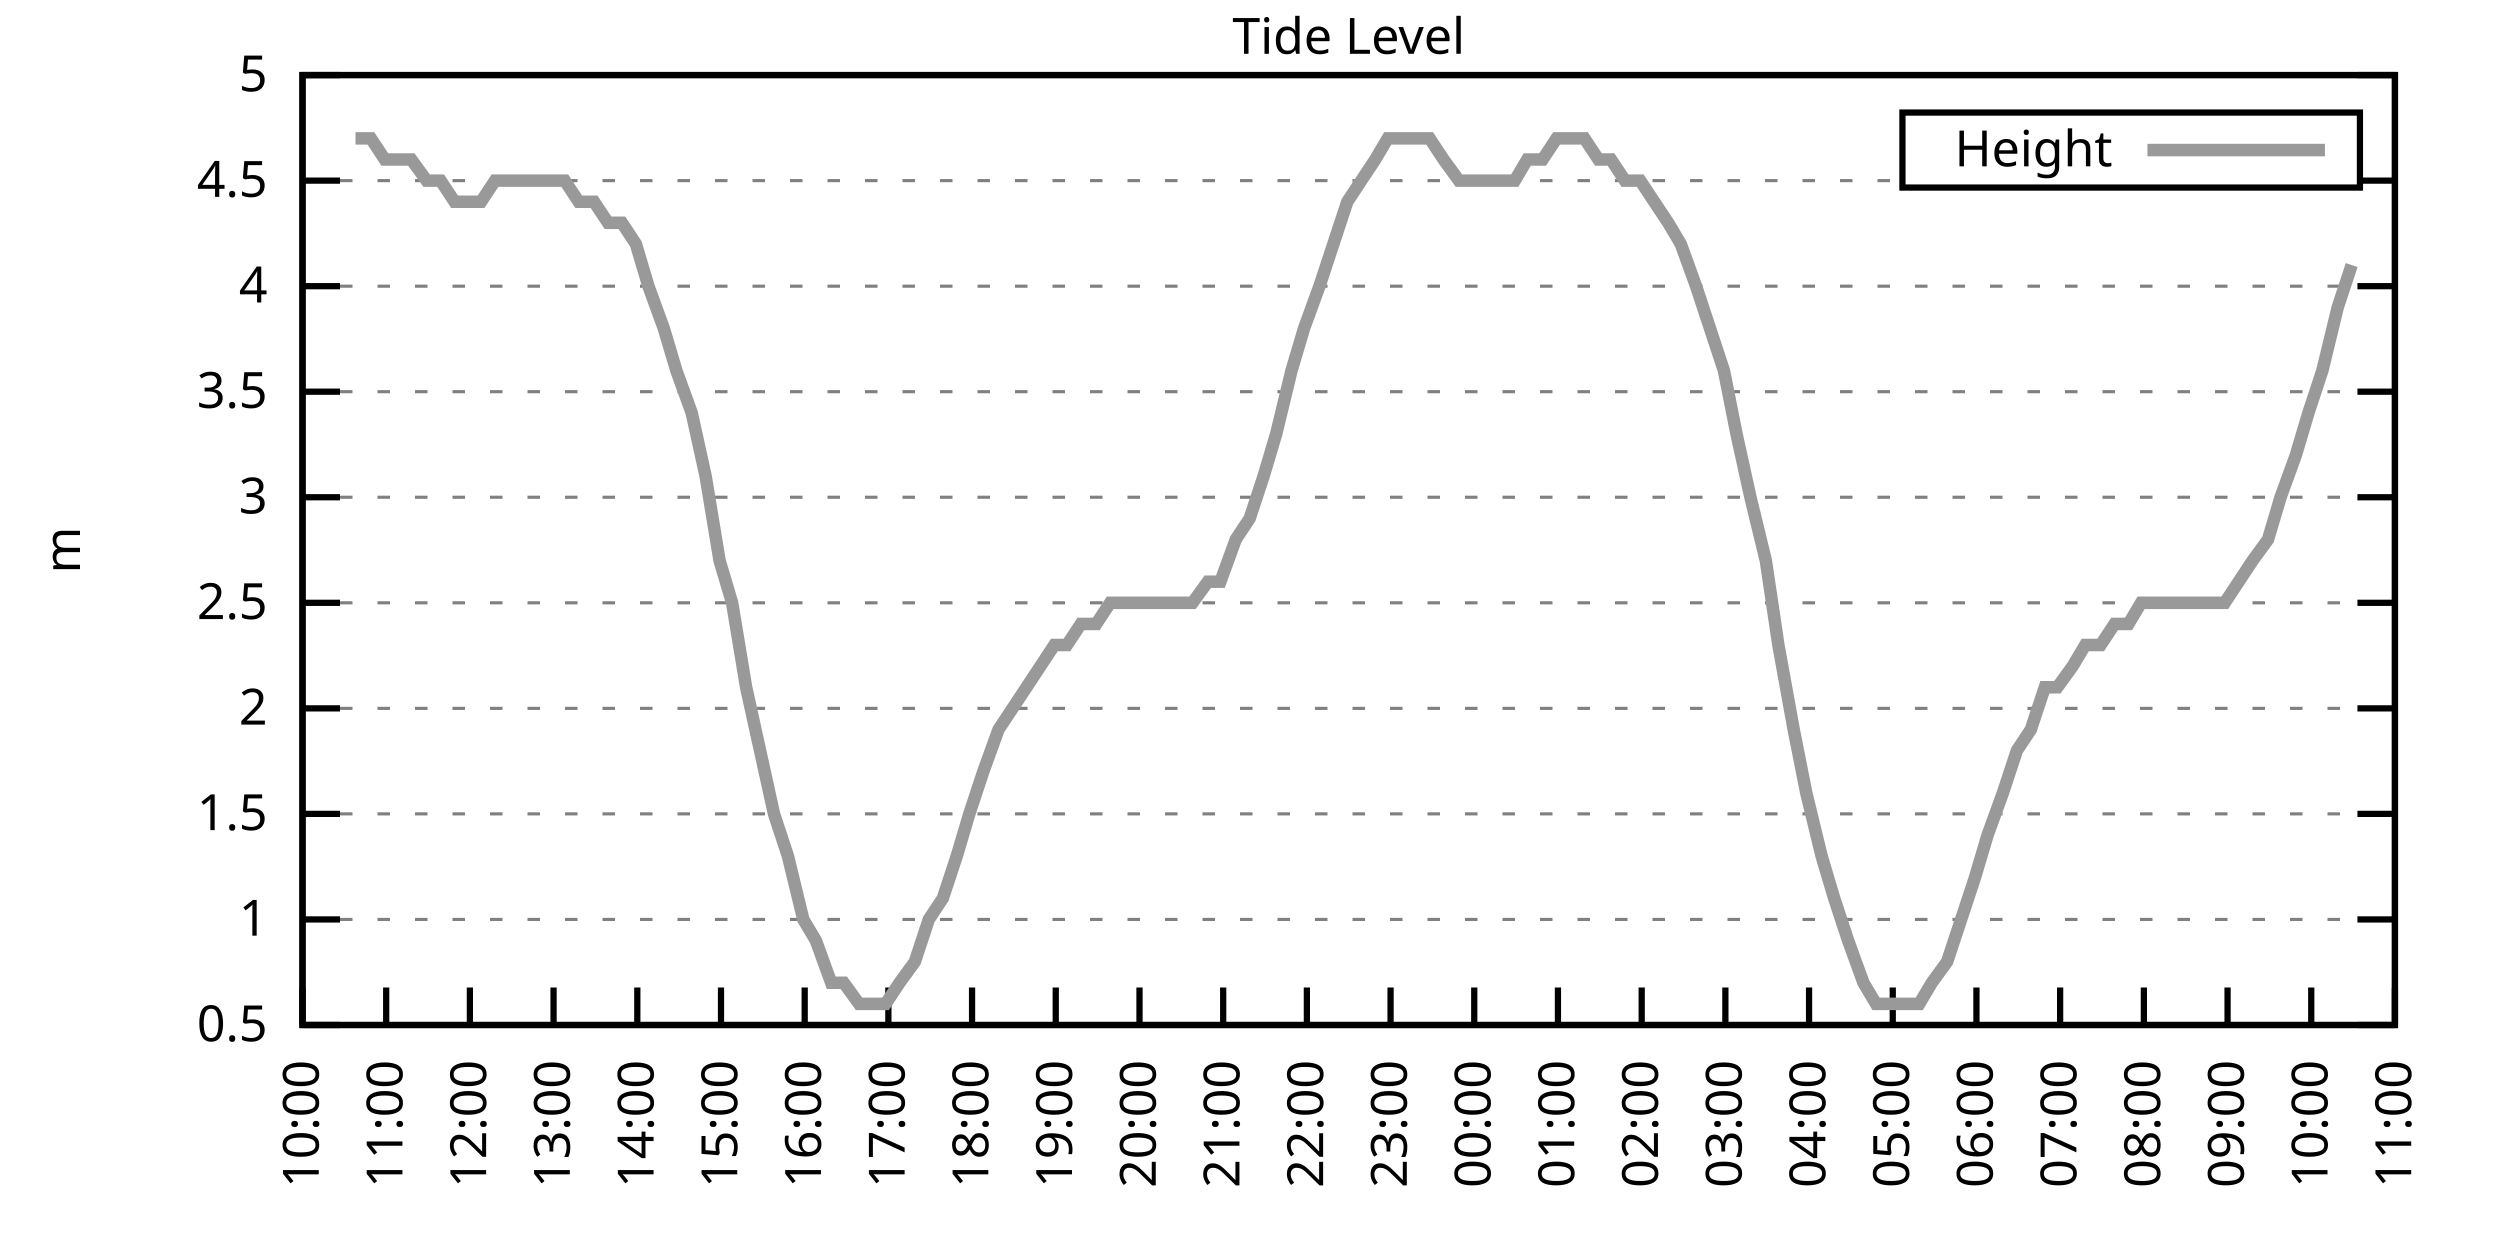
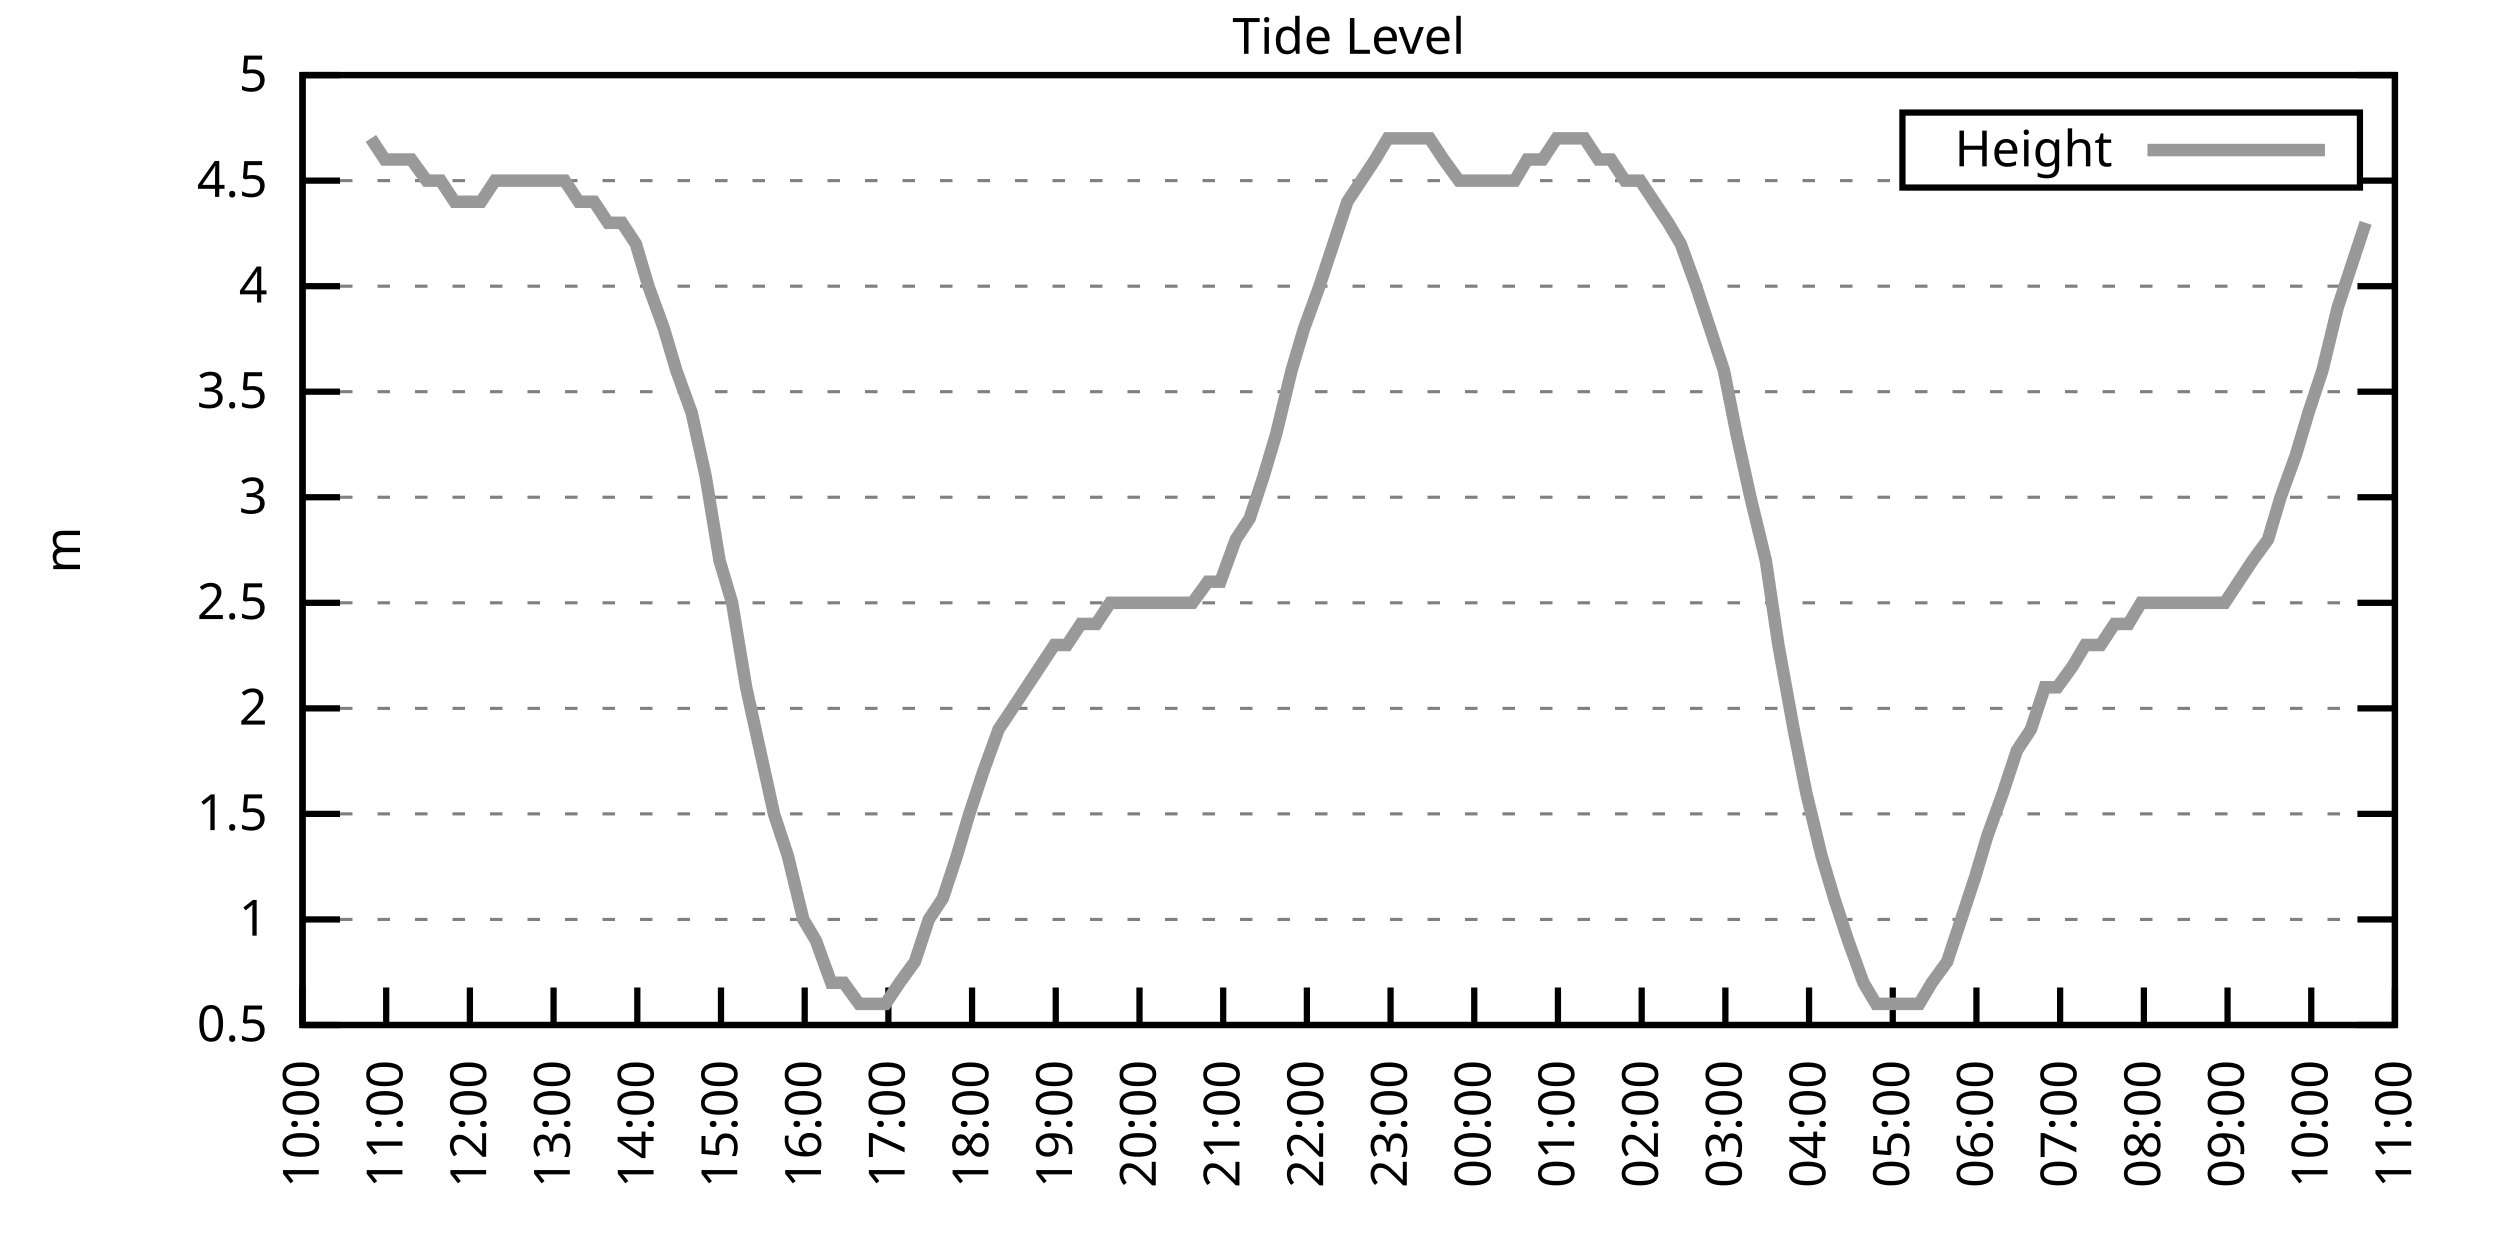
<svg xmlns="http://www.w3.org/2000/svg" xmlns:xlink="http://www.w3.org/1999/xlink" width="400" height="200" viewBox="0 0 400 200">
  <g id="gnuplot_canvas">
    <rect x="0" y="0" width="400" height="200" fill="none" />
    <defs>
      <circle id="gpDot" r="0.5" stroke-width="0.5" stroke="currentColor" />
      <path id="gpPt0" stroke-width="0.333" stroke="currentColor" d="M-1,0 h2 M0,-1 v2" />
      <path id="gpPt1" stroke-width="0.333" stroke="currentColor" d="M-1,-1 L1,1 M1,-1 L-1,1" />
      <path id="gpPt2" stroke-width="0.333" stroke="currentColor" d="M-1,0 L1,0 M0,-1 L0,1 M-1,-1 L1,1 M-1,1 L1,-1" />
      <rect id="gpPt3" stroke-width="0.333" stroke="currentColor" x="-1" y="-1" width="2" height="2" />
      <rect id="gpPt4" stroke-width="0.333" stroke="currentColor" fill="currentColor" x="-1" y="-1" width="2" height="2" />
      <circle id="gpPt5" stroke-width="0.333" stroke="currentColor" cx="0" cy="0" r="1" />
      <use xlink:href="#gpPt5" id="gpPt6" fill="currentColor" stroke="none" />
      <path id="gpPt7" stroke-width="0.333" stroke="currentColor" d="M0,-1.33 L-1.33,0.67 L1.33,0.67 z" />
      <use xlink:href="#gpPt7" id="gpPt8" fill="currentColor" stroke="none" />
      <use xlink:href="#gpPt7" id="gpPt9" stroke="currentColor" transform="rotate(180)" />
      <use xlink:href="#gpPt9" id="gpPt10" fill="currentColor" stroke="none" />
      <use xlink:href="#gpPt3" id="gpPt11" stroke="currentColor" transform="rotate(45)" />
      <use xlink:href="#gpPt11" id="gpPt12" fill="currentColor" stroke="none" />
      <path id="gpPt13" stroke-width="0.333" stroke="currentColor" d="M0,1.330 L1.265,0.411 L0.782,-1.067 L-0.782,-1.076 L-1.265,0.411 z" />
      <use xlink:href="#gpPt13" id="gpPt14" fill="currentColor" stroke="none" />
      <filter id="textbox" filterUnits="objectBoundingBox" x="0" y="0" height="1" width="1">
        <feFlood flood-color="white" flood-opacity="1" result="bgnd" />
        <feComposite in="SourceGraphic" in2="bgnd" operator="atop" />
      </filter>
      <filter id="greybox" filterUnits="objectBoundingBox" x="0" y="0" height="1" width="1">
        <feFlood flood-color="lightgrey" flood-opacity="1" result="grey" />
        <feComposite in="SourceGraphic" in2="grey" operator="atop" />
      </filter>
    </defs>
    <g fill="none" color="white" stroke="currentColor" stroke-width="1.00" stroke-linecap="butt" stroke-linejoin="miter">
</g>
    <g fill="none" color="black" stroke="currentColor" stroke-width="1.00" stroke-linecap="butt" stroke-linejoin="miter">
      <g stroke="none" shape-rendering="crispEdges">
        <polygon fill="rgb(255, 255, 255)" points="48.40,164.00 383.18,164.00 383.18,12.02 48.40,12.02 " />
      </g>
    </g>
    <g fill="none" color="black" stroke="currentColor" stroke-width="1.00" stroke-linecap="butt" stroke-linejoin="miter">
</g>
    <g fill="none" color="black" stroke="black" stroke-width="0.50" stroke-linecap="butt" stroke-linejoin="miter">
</g>
    <g fill="none" color="gray" stroke="currentColor" stroke-width="0.50" stroke-linecap="butt" stroke-linejoin="miter">
      <path stroke="gray" stroke-dasharray="2,4" class="gridline" d="M48.40,164.00 L383.19,164.00  " />
    </g>
    <g fill="none" color="gray" stroke="gray" stroke-width="1.00" stroke-linecap="butt" stroke-linejoin="miter">
</g>
    <g fill="none" color="black" stroke="currentColor" stroke-width="1.00" stroke-linecap="butt" stroke-linejoin="miter">
      <path stroke="black" d="M48.40,164.00 L54.40,164.00 M383.19,164.00 L377.19,164.00  " />
      <g transform="translate(42.80,166.60)" stroke="none" fill="black" font-family="Sans" font-size="8.00" text-anchor="end">
        <text>
          <tspan font-family="Sans"> 0.5</tspan>
        </text>
      </g>
    </g>
    <g fill="none" color="black" stroke="currentColor" stroke-width="1.00" stroke-linecap="butt" stroke-linejoin="miter">
</g>
    <g fill="none" color="black" stroke="black" stroke-width="0.50" stroke-linecap="butt" stroke-linejoin="miter">
</g>
    <g fill="none" color="gray" stroke="currentColor" stroke-width="0.50" stroke-linecap="butt" stroke-linejoin="miter">
      <path stroke="gray" stroke-dasharray="2,4" class="gridline" d="M48.40,147.11 L383.19,147.11  " />
    </g>
    <g fill="none" color="gray" stroke="gray" stroke-width="1.00" stroke-linecap="butt" stroke-linejoin="miter">
</g>
    <g fill="none" color="black" stroke="currentColor" stroke-width="1.00" stroke-linecap="butt" stroke-linejoin="miter">
      <path stroke="black" d="M48.40,147.11 L54.40,147.11 M383.19,147.11 L377.19,147.11  " />
      <g transform="translate(42.80,149.71)" stroke="none" fill="black" font-family="Sans" font-size="8.00" text-anchor="end">
        <text>
          <tspan font-family="Sans"> 1</tspan>
        </text>
      </g>
    </g>
    <g fill="none" color="black" stroke="currentColor" stroke-width="1.00" stroke-linecap="butt" stroke-linejoin="miter">
</g>
    <g fill="none" color="black" stroke="black" stroke-width="0.50" stroke-linecap="butt" stroke-linejoin="miter">
</g>
    <g fill="none" color="gray" stroke="currentColor" stroke-width="0.50" stroke-linecap="butt" stroke-linejoin="miter">
      <path stroke="gray" stroke-dasharray="2,4" class="gridline" d="M48.40,130.22 L383.19,130.22  " />
    </g>
    <g fill="none" color="gray" stroke="gray" stroke-width="1.00" stroke-linecap="butt" stroke-linejoin="miter">
</g>
    <g fill="none" color="black" stroke="currentColor" stroke-width="1.00" stroke-linecap="butt" stroke-linejoin="miter">
      <path stroke="black" d="M48.40,130.22 L54.40,130.22 M383.19,130.22 L377.19,130.22  " />
      <g transform="translate(42.80,132.82)" stroke="none" fill="black" font-family="Sans" font-size="8.00" text-anchor="end">
        <text>
          <tspan font-family="Sans"> 1.5</tspan>
        </text>
      </g>
    </g>
    <g fill="none" color="black" stroke="currentColor" stroke-width="1.00" stroke-linecap="butt" stroke-linejoin="miter">
</g>
    <g fill="none" color="black" stroke="black" stroke-width="0.50" stroke-linecap="butt" stroke-linejoin="miter">
</g>
    <g fill="none" color="gray" stroke="currentColor" stroke-width="0.50" stroke-linecap="butt" stroke-linejoin="miter">
      <path stroke="gray" stroke-dasharray="2,4" class="gridline" d="M48.40,113.34 L383.19,113.34  " />
    </g>
    <g fill="none" color="gray" stroke="gray" stroke-width="1.00" stroke-linecap="butt" stroke-linejoin="miter">
</g>
    <g fill="none" color="black" stroke="currentColor" stroke-width="1.00" stroke-linecap="butt" stroke-linejoin="miter">
      <path stroke="black" d="M48.40,113.34 L54.40,113.34 M383.19,113.34 L377.19,113.34  " />
      <g transform="translate(42.80,115.94)" stroke="none" fill="black" font-family="Sans" font-size="8.00" text-anchor="end">
        <text>
          <tspan font-family="Sans"> 2</tspan>
        </text>
      </g>
    </g>
    <g fill="none" color="black" stroke="currentColor" stroke-width="1.00" stroke-linecap="butt" stroke-linejoin="miter">
</g>
    <g fill="none" color="black" stroke="black" stroke-width="0.50" stroke-linecap="butt" stroke-linejoin="miter">
</g>
    <g fill="none" color="gray" stroke="currentColor" stroke-width="0.50" stroke-linecap="butt" stroke-linejoin="miter">
      <path stroke="gray" stroke-dasharray="2,4" class="gridline" d="M48.40,96.45 L383.19,96.45  " />
    </g>
    <g fill="none" color="gray" stroke="gray" stroke-width="1.00" stroke-linecap="butt" stroke-linejoin="miter">
</g>
    <g fill="none" color="black" stroke="currentColor" stroke-width="1.00" stroke-linecap="butt" stroke-linejoin="miter">
      <path stroke="black" d="M48.40,96.45 L54.40,96.45 M383.19,96.45 L377.19,96.45  " />
      <g transform="translate(42.80,99.05)" stroke="none" fill="black" font-family="Sans" font-size="8.00" text-anchor="end">
        <text>
          <tspan font-family="Sans"> 2.5</tspan>
        </text>
      </g>
    </g>
    <g fill="none" color="black" stroke="currentColor" stroke-width="1.00" stroke-linecap="butt" stroke-linejoin="miter">
</g>
    <g fill="none" color="black" stroke="black" stroke-width="0.50" stroke-linecap="butt" stroke-linejoin="miter">
</g>
    <g fill="none" color="gray" stroke="currentColor" stroke-width="0.50" stroke-linecap="butt" stroke-linejoin="miter">
      <path stroke="gray" stroke-dasharray="2,4" class="gridline" d="M48.40,79.56 L383.19,79.56  " />
    </g>
    <g fill="none" color="gray" stroke="gray" stroke-width="1.00" stroke-linecap="butt" stroke-linejoin="miter">
</g>
    <g fill="none" color="black" stroke="currentColor" stroke-width="1.00" stroke-linecap="butt" stroke-linejoin="miter">
      <path stroke="black" d="M48.40,79.56 L54.40,79.56 M383.19,79.56 L377.19,79.56  " />
      <g transform="translate(42.80,82.16)" stroke="none" fill="black" font-family="Sans" font-size="8.00" text-anchor="end">
        <text>
          <tspan font-family="Sans"> 3</tspan>
        </text>
      </g>
    </g>
    <g fill="none" color="black" stroke="currentColor" stroke-width="1.00" stroke-linecap="butt" stroke-linejoin="miter">
</g>
    <g fill="none" color="black" stroke="black" stroke-width="0.50" stroke-linecap="butt" stroke-linejoin="miter">
</g>
    <g fill="none" color="gray" stroke="currentColor" stroke-width="0.50" stroke-linecap="butt" stroke-linejoin="miter">
      <path stroke="gray" stroke-dasharray="2,4" class="gridline" d="M48.40,62.67 L383.19,62.67  " />
    </g>
    <g fill="none" color="gray" stroke="gray" stroke-width="1.00" stroke-linecap="butt" stroke-linejoin="miter">
</g>
    <g fill="none" color="black" stroke="currentColor" stroke-width="1.00" stroke-linecap="butt" stroke-linejoin="miter">
      <path stroke="black" d="M48.40,62.67 L54.40,62.67 M383.19,62.67 L377.19,62.67  " />
      <g transform="translate(42.80,65.27)" stroke="none" fill="black" font-family="Sans" font-size="8.00" text-anchor="end">
        <text>
          <tspan font-family="Sans"> 3.5</tspan>
        </text>
      </g>
    </g>
    <g fill="none" color="black" stroke="currentColor" stroke-width="1.00" stroke-linecap="butt" stroke-linejoin="miter">
</g>
    <g fill="none" color="black" stroke="black" stroke-width="0.50" stroke-linecap="butt" stroke-linejoin="miter">
</g>
    <g fill="none" color="gray" stroke="currentColor" stroke-width="0.50" stroke-linecap="butt" stroke-linejoin="miter">
      <path stroke="gray" stroke-dasharray="2,4" class="gridline" d="M48.40,45.79 L383.19,45.79  " />
    </g>
    <g fill="none" color="gray" stroke="gray" stroke-width="1.00" stroke-linecap="butt" stroke-linejoin="miter">
</g>
    <g fill="none" color="black" stroke="currentColor" stroke-width="1.00" stroke-linecap="butt" stroke-linejoin="miter">
      <path stroke="black" d="M48.40,45.79 L54.40,45.79 M383.19,45.79 L377.19,45.79  " />
      <g transform="translate(42.80,48.39)" stroke="none" fill="black" font-family="Sans" font-size="8.00" text-anchor="end">
        <text>
          <tspan font-family="Sans"> 4</tspan>
        </text>
      </g>
    </g>
    <g fill="none" color="black" stroke="currentColor" stroke-width="1.00" stroke-linecap="butt" stroke-linejoin="miter">
</g>
    <g fill="none" color="black" stroke="black" stroke-width="0.50" stroke-linecap="butt" stroke-linejoin="miter">
</g>
    <g fill="none" color="gray" stroke="currentColor" stroke-width="0.50" stroke-linecap="butt" stroke-linejoin="miter">
      <path stroke="gray" stroke-dasharray="2,4" class="gridline" d="M48.40,28.90 L304.39,28.90 M377.59,28.90 L383.19,28.90  " />
    </g>
    <g fill="none" color="gray" stroke="gray" stroke-width="1.00" stroke-linecap="butt" stroke-linejoin="miter">
</g>
    <g fill="none" color="black" stroke="currentColor" stroke-width="1.00" stroke-linecap="butt" stroke-linejoin="miter">
      <path stroke="black" d="M48.40,28.90 L54.40,28.90 M383.19,28.90 L377.19,28.90  " />
      <g transform="translate(42.80,31.50)" stroke="none" fill="black" font-family="Sans" font-size="8.00" text-anchor="end">
        <text>
          <tspan font-family="Sans"> 4.5</tspan>
        </text>
      </g>
    </g>
    <g fill="none" color="black" stroke="currentColor" stroke-width="1.00" stroke-linecap="butt" stroke-linejoin="miter">
</g>
    <g fill="none" color="black" stroke="black" stroke-width="0.50" stroke-linecap="butt" stroke-linejoin="miter">
</g>
    <g fill="none" color="gray" stroke="currentColor" stroke-width="0.50" stroke-linecap="butt" stroke-linejoin="miter">
      <path stroke="gray" stroke-dasharray="2,4" class="gridline" d="M48.40,12.01 L383.19,12.01  " />
    </g>
    <g fill="none" color="gray" stroke="gray" stroke-width="1.00" stroke-linecap="butt" stroke-linejoin="miter">
</g>
    <g fill="none" color="black" stroke="currentColor" stroke-width="1.00" stroke-linecap="butt" stroke-linejoin="miter">
      <path stroke="black" d="M48.40,12.01 L54.40,12.01 M383.19,12.01 L377.19,12.01  " />
      <g transform="translate(42.80,14.61)" stroke="none" fill="black" font-family="Sans" font-size="8.00" text-anchor="end">
        <text>
          <tspan font-family="Sans"> 5</tspan>
        </text>
      </g>
    </g>
    <g fill="none" color="black" stroke="currentColor" stroke-width="1.00" stroke-linecap="butt" stroke-linejoin="miter">
      <path stroke="black" d="M48.40,164.00 L48.40,158.00  " />
      <g transform="translate(51.00,169.60) rotate(270.00)" stroke="none" fill="black" font-family="Sans" font-size="8.00" text-anchor="end">
        <text>
          <tspan font-family="Sans">10:00</tspan>
        </text>
      </g>
    </g>
    <g fill="none" color="black" stroke="currentColor" stroke-width="1.00" stroke-linecap="butt" stroke-linejoin="miter">
      <path stroke="black" d="M61.79,164.00 L61.79,158.00  " />
      <g transform="translate(64.39,169.60) rotate(270.00)" stroke="none" fill="black" font-family="Sans" font-size="8.00" text-anchor="end">
        <text>
          <tspan font-family="Sans">11:00</tspan>
        </text>
      </g>
    </g>
    <g fill="none" color="black" stroke="currentColor" stroke-width="1.00" stroke-linecap="butt" stroke-linejoin="miter">
      <path stroke="black" d="M75.18,164.00 L75.18,158.00  " />
      <g transform="translate(77.78,169.60) rotate(270.00)" stroke="none" fill="black" font-family="Sans" font-size="8.00" text-anchor="end">
        <text>
          <tspan font-family="Sans">12:00</tspan>
        </text>
      </g>
    </g>
    <g fill="none" color="black" stroke="currentColor" stroke-width="1.00" stroke-linecap="butt" stroke-linejoin="miter">
      <path stroke="black" d="M88.57,164.00 L88.57,158.00  " />
      <g transform="translate(91.17,169.60) rotate(270.00)" stroke="none" fill="black" font-family="Sans" font-size="8.00" text-anchor="end">
        <text>
          <tspan font-family="Sans">13:00</tspan>
        </text>
      </g>
    </g>
    <g fill="none" color="black" stroke="currentColor" stroke-width="1.00" stroke-linecap="butt" stroke-linejoin="miter">
      <path stroke="black" d="M101.97,164.00 L101.97,158.00  " />
      <g transform="translate(104.57,169.60) rotate(270.00)" stroke="none" fill="black" font-family="Sans" font-size="8.00" text-anchor="end">
        <text>
          <tspan font-family="Sans">14:00</tspan>
        </text>
      </g>
    </g>
    <g fill="none" color="black" stroke="currentColor" stroke-width="1.00" stroke-linecap="butt" stroke-linejoin="miter">
      <path stroke="black" d="M115.36,164.00 L115.36,158.00  " />
      <g transform="translate(117.96,169.60) rotate(270.00)" stroke="none" fill="black" font-family="Sans" font-size="8.00" text-anchor="end">
        <text>
          <tspan font-family="Sans">15:00</tspan>
        </text>
      </g>
    </g>
    <g fill="none" color="black" stroke="currentColor" stroke-width="1.00" stroke-linecap="butt" stroke-linejoin="miter">
      <path stroke="black" d="M128.75,164.00 L128.75,158.00  " />
      <g transform="translate(131.35,169.60) rotate(270.00)" stroke="none" fill="black" font-family="Sans" font-size="8.00" text-anchor="end">
        <text>
          <tspan font-family="Sans">16:00</tspan>
        </text>
      </g>
    </g>
    <g fill="none" color="black" stroke="currentColor" stroke-width="1.00" stroke-linecap="butt" stroke-linejoin="miter">
      <path stroke="black" d="M142.14,164.00 L142.14,158.00  " />
      <g transform="translate(144.74,169.60) rotate(270.00)" stroke="none" fill="black" font-family="Sans" font-size="8.00" text-anchor="end">
        <text>
          <tspan font-family="Sans">17:00</tspan>
        </text>
      </g>
    </g>
    <g fill="none" color="black" stroke="currentColor" stroke-width="1.00" stroke-linecap="butt" stroke-linejoin="miter">
      <path stroke="black" d="M155.53,164.00 L155.53,158.00  " />
      <g transform="translate(158.13,169.60) rotate(270.00)" stroke="none" fill="black" font-family="Sans" font-size="8.00" text-anchor="end">
        <text>
          <tspan font-family="Sans">18:00</tspan>
        </text>
      </g>
    </g>
    <g fill="none" color="black" stroke="currentColor" stroke-width="1.00" stroke-linecap="butt" stroke-linejoin="miter">
      <path stroke="black" d="M168.92,164.00 L168.92,158.00  " />
      <g transform="translate(171.52,169.60) rotate(270.00)" stroke="none" fill="black" font-family="Sans" font-size="8.00" text-anchor="end">
        <text>
          <tspan font-family="Sans">19:00</tspan>
        </text>
      </g>
    </g>
    <g fill="none" color="black" stroke="currentColor" stroke-width="1.00" stroke-linecap="butt" stroke-linejoin="miter">
      <path stroke="black" d="M182.32,164.00 L182.32,158.00  " />
      <g transform="translate(184.92,169.60) rotate(270.00)" stroke="none" fill="black" font-family="Sans" font-size="8.00" text-anchor="end">
        <text>
          <tspan font-family="Sans">20:00</tspan>
        </text>
      </g>
    </g>
    <g fill="none" color="black" stroke="currentColor" stroke-width="1.00" stroke-linecap="butt" stroke-linejoin="miter">
      <path stroke="black" d="M195.71,164.00 L195.71,158.00  " />
      <g transform="translate(198.31,169.60) rotate(270.00)" stroke="none" fill="black" font-family="Sans" font-size="8.00" text-anchor="end">
        <text>
          <tspan font-family="Sans">21:00</tspan>
        </text>
      </g>
    </g>
    <g fill="none" color="black" stroke="currentColor" stroke-width="1.00" stroke-linecap="butt" stroke-linejoin="miter">
      <path stroke="black" d="M209.10,164.00 L209.10,158.00  " />
      <g transform="translate(211.70,169.60) rotate(270.00)" stroke="none" fill="black" font-family="Sans" font-size="8.00" text-anchor="end">
        <text>
          <tspan font-family="Sans">22:00</tspan>
        </text>
      </g>
    </g>
    <g fill="none" color="black" stroke="currentColor" stroke-width="1.00" stroke-linecap="butt" stroke-linejoin="miter">
      <path stroke="black" d="M222.49,164.00 L222.49,158.00  " />
      <g transform="translate(225.09,169.60) rotate(270.00)" stroke="none" fill="black" font-family="Sans" font-size="8.00" text-anchor="end">
        <text>
          <tspan font-family="Sans">23:00</tspan>
        </text>
      </g>
    </g>
    <g fill="none" color="black" stroke="currentColor" stroke-width="1.00" stroke-linecap="butt" stroke-linejoin="miter">
      <path stroke="black" d="M235.88,164.00 L235.88,158.00  " />
      <g transform="translate(238.48,169.60) rotate(270.00)" stroke="none" fill="black" font-family="Sans" font-size="8.00" text-anchor="end">
        <text>
          <tspan font-family="Sans">00:00</tspan>
        </text>
      </g>
    </g>
    <g fill="none" color="black" stroke="currentColor" stroke-width="1.00" stroke-linecap="butt" stroke-linejoin="miter">
      <path stroke="black" d="M249.27,164.00 L249.27,158.00  " />
      <g transform="translate(251.87,169.60) rotate(270.00)" stroke="none" fill="black" font-family="Sans" font-size="8.00" text-anchor="end">
        <text>
          <tspan font-family="Sans">01:00</tspan>
        </text>
      </g>
    </g>
    <g fill="none" color="black" stroke="currentColor" stroke-width="1.00" stroke-linecap="butt" stroke-linejoin="miter">
      <path stroke="black" d="M262.67,164.00 L262.67,158.00  " />
      <g transform="translate(265.27,169.60) rotate(270.00)" stroke="none" fill="black" font-family="Sans" font-size="8.00" text-anchor="end">
        <text>
          <tspan font-family="Sans">02:00</tspan>
        </text>
      </g>
    </g>
    <g fill="none" color="black" stroke="currentColor" stroke-width="1.00" stroke-linecap="butt" stroke-linejoin="miter">
      <path stroke="black" d="M276.06,164.00 L276.06,158.00  " />
      <g transform="translate(278.66,169.60) rotate(270.00)" stroke="none" fill="black" font-family="Sans" font-size="8.00" text-anchor="end">
        <text>
          <tspan font-family="Sans">03:00</tspan>
        </text>
      </g>
    </g>
    <g fill="none" color="black" stroke="currentColor" stroke-width="1.00" stroke-linecap="butt" stroke-linejoin="miter">
      <path stroke="black" d="M289.45,164.00 L289.45,158.00  " />
      <g transform="translate(292.05,169.60) rotate(270.00)" stroke="none" fill="black" font-family="Sans" font-size="8.00" text-anchor="end">
        <text>
          <tspan font-family="Sans">04:00</tspan>
        </text>
      </g>
    </g>
    <g fill="none" color="black" stroke="currentColor" stroke-width="1.00" stroke-linecap="butt" stroke-linejoin="miter">
      <path stroke="black" d="M302.84,164.00 L302.84,158.00  " />
      <g transform="translate(305.44,169.60) rotate(270.00)" stroke="none" fill="black" font-family="Sans" font-size="8.00" text-anchor="end">
        <text>
          <tspan font-family="Sans">05:00</tspan>
        </text>
      </g>
    </g>
    <g fill="none" color="black" stroke="currentColor" stroke-width="1.00" stroke-linecap="butt" stroke-linejoin="miter">
      <path stroke="black" d="M316.23,164.00 L316.23,158.00  " />
      <g transform="translate(318.83,169.60) rotate(270.00)" stroke="none" fill="black" font-family="Sans" font-size="8.00" text-anchor="end">
        <text>
          <tspan font-family="Sans">06:00</tspan>
        </text>
      </g>
    </g>
    <g fill="none" color="black" stroke="currentColor" stroke-width="1.00" stroke-linecap="butt" stroke-linejoin="miter">
      <path stroke="black" d="M329.62,164.00 L329.62,158.00  " />
      <g transform="translate(332.22,169.60) rotate(270.00)" stroke="none" fill="black" font-family="Sans" font-size="8.00" text-anchor="end">
        <text>
          <tspan font-family="Sans">07:00</tspan>
        </text>
      </g>
    </g>
    <g fill="none" color="black" stroke="currentColor" stroke-width="1.00" stroke-linecap="butt" stroke-linejoin="miter">
      <path stroke="black" d="M343.02,164.00 L343.02,158.00  " />
      <g transform="translate(345.62,169.60) rotate(270.00)" stroke="none" fill="black" font-family="Sans" font-size="8.00" text-anchor="end">
        <text>
          <tspan font-family="Sans">08:00</tspan>
        </text>
      </g>
    </g>
    <g fill="none" color="black" stroke="currentColor" stroke-width="1.00" stroke-linecap="butt" stroke-linejoin="miter">
      <path stroke="black" d="M356.41,164.00 L356.41,158.00  " />
      <g transform="translate(359.01,169.60) rotate(270.00)" stroke="none" fill="black" font-family="Sans" font-size="8.00" text-anchor="end">
        <text>
          <tspan font-family="Sans">09:00</tspan>
        </text>
      </g>
    </g>
    <g fill="none" color="black" stroke="currentColor" stroke-width="1.00" stroke-linecap="butt" stroke-linejoin="miter">
      <path stroke="black" d="M369.80,164.00 L369.80,158.00  " />
      <g transform="translate(372.40,169.60) rotate(270.00)" stroke="none" fill="black" font-family="Sans" font-size="8.00" text-anchor="end">
        <text>
          <tspan font-family="Sans">10:00</tspan>
        </text>
      </g>
    </g>
    <g fill="none" color="black" stroke="currentColor" stroke-width="1.00" stroke-linecap="butt" stroke-linejoin="miter">
      <path stroke="black" d="M383.19,164.00 L383.19,158.00  " />
      <g transform="translate(385.79,169.60) rotate(270.00)" stroke="none" fill="black" font-family="Sans" font-size="8.00" text-anchor="end">
        <text>
          <tspan font-family="Sans">11:00</tspan>
        </text>
      </g>
    </g>
    <g fill="none" color="black" stroke="currentColor" stroke-width="1.00" stroke-linecap="butt" stroke-linejoin="miter">
</g>
    <g fill="none" color="black" stroke="currentColor" stroke-width="1.00" stroke-linecap="butt" stroke-linejoin="miter">
      <path stroke="black" d="M48.40,12.01 L48.40,164.00 L383.19,164.00 L383.19,12.01 L48.40,12.01 Z  " />
    </g>
    <g fill="none" color="black" stroke="currentColor" stroke-width="1.00" stroke-linecap="butt" stroke-linejoin="miter">
</g>
    <g fill="none" color="black" stroke="currentColor" stroke-width="1.00" stroke-linecap="butt" stroke-linejoin="miter">
      <path stroke="black" d="M304.39,30.01 L304.39,18.01 L377.59,18.01 L377.59,30.01 L304.39,30.01 Z  " />
    </g>
    <g id="Tide_level_plot_1">
      <g fill="none" color="white" stroke="black" stroke-width="2.00" stroke-linecap="butt" stroke-linejoin="miter">
</g>
      <g fill="none" color="black" stroke="currentColor" stroke-width="2.00" stroke-linecap="butt" stroke-linejoin="miter">
        <g transform="translate(337.99,26.61)" stroke="none" fill="black" font-family="Sans" font-size="8.00" text-anchor="end">
          <text>
            <tspan font-family="Sans">Height</tspan>
          </text>
        </g>
      </g>
      <g fill="none" color="black" stroke="currentColor" stroke-width="2.00" stroke-linecap="butt" stroke-linejoin="miter">
-         <path stroke="rgb(153, 153, 153)" d="M343.59,24.01 L371.99,24.01 M56.88,22.14 L59.34,22.14 L61.57,25.52 L63.35,25.52 L65.81,25.52 L68.26,28.90   L70.50,28.90 L72.73,32.28 L74.51,32.28 L76.97,32.28 L79.20,28.90 L81.43,28.90 L83.89,28.90 L85.90,28.90   L88.35,28.90 L90.36,28.90 L92.59,32.28 L95.05,32.28 L97.28,35.65 L99.51,35.65 L101.74,39.03 L103.75,45.79   L106.21,52.54 L108.22,59.30 L110.67,66.05 L112.90,76.18 L115.13,89.69 L117.14,96.45 L119.38,109.96 L121.61,120.09   L123.84,130.22 L126.07,136.98 L128.53,147.11 L130.54,150.49 L132.99,157.24 L135.00,157.24 L137.45,160.62 L139.46,160.62   L141.69,160.62 L143.93,157.24 L146.38,153.87 L148.61,147.11 L150.85,143.73 L153.08,136.98 L155.09,130.22 L157.32,123.47   L159.77,116.71 L162.01,113.34 L164.24,109.96 L166.47,106.58 L168.70,103.20 L170.71,103.20 L172.94,99.83 L175.40,99.83   L177.63,96.45 L179.86,96.45 L182.09,96.45 L184.32,96.45 L186.56,96.45 L188.79,96.45 L190.80,96.45 L193.25,93.07   L195.26,93.07 L197.72,86.32 L199.95,82.94 L202.18,76.18 L204.19,69.43 L206.64,59.30 L208.65,52.54 L211.11,45.79   L213.34,39.03 L215.57,32.28 L217.80,28.90 L220.04,25.52 L222.04,22.14 L224.50,22.14 L226.73,22.14 L228.74,22.14   L230.97,25.52 L233.43,28.90 L235.44,28.90 L237.89,28.90 L240.12,28.90 L242.36,28.90 L244.36,25.52 L246.82,25.52   L249.05,22.14 L251.06,22.14 L253.51,22.14 L255.75,25.52 L257.76,25.52 L259.99,28.90 L262.44,28.90 L264.67,32.28   L266.91,35.65 L268.92,39.03 L271.37,45.79 L273.60,52.54 L275.83,59.30 L277.84,69.43 L280.07,79.56 L282.53,89.69   L284.54,103.20 L286.99,116.71 L289.00,126.85 L291.46,136.98 L293.47,143.73 L295.70,150.49 L298.15,157.24 L300.16,160.62   L302.39,160.62 L304.63,160.62 L307.08,160.62 L309.09,157.24 L311.54,153.87 L313.78,147.11 L316.01,140.36 L318.02,133.60   L320.47,126.85 L322.70,120.09 L324.94,116.71 L327.17,109.96 L329.18,109.96 L331.63,106.58 L333.64,103.20 L336.10,103.20   L338.33,99.83 L340.56,99.83 L342.57,96.45 L345.02,96.45 L347.26,96.45 L349.26,96.45 L351.72,96.45 L353.95,96.45   L355.96,96.45 L358.19,93.07 L360.42,89.69 L362.88,86.32 L364.89,79.56 L367.34,72.81 L369.35,66.05 L371.58,59.30   L374.04,49.16 L376.27,42.41  " />
+         <path stroke="rgb(153, 153, 153)" d="M343.59,24.01 L371.99,24.01 M59.34,22.14 L61.57,25.52 L63.35,25.52 L65.81,25.52 L68.26,28.90 L70.50,28.90   L72.73,32.28 L74.51,32.28 L76.97,32.28 L79.20,28.90 L81.43,28.90 L83.89,28.90 L85.90,28.90 L88.35,28.90   L90.36,28.90 L92.59,32.28 L95.05,32.28 L97.28,35.65 L99.51,35.65 L101.74,39.03 L103.75,45.79 L106.21,52.54   L108.22,59.30 L110.67,66.05 L112.90,76.18 L115.13,89.69 L117.14,96.45 L119.38,109.96 L121.61,120.09 L123.84,130.22   L126.07,136.98 L128.53,147.11 L130.54,150.49 L132.99,157.24 L135.00,157.24 L137.45,160.62 L139.46,160.62 L141.69,160.62   L143.93,157.24 L146.38,153.87 L148.61,147.11 L150.85,143.73 L153.08,136.98 L155.09,130.22 L157.32,123.47 L159.77,116.71   L162.01,113.34 L164.24,109.96 L166.47,106.58 L168.70,103.20 L170.71,103.20 L172.94,99.83 L175.40,99.83 L177.63,96.45   L179.86,96.45 L182.09,96.45 L184.32,96.45 L186.56,96.45 L188.79,96.45 L190.80,96.45 L193.25,93.07 L195.26,93.07   L197.72,86.32 L199.95,82.94 L202.18,76.18 L204.19,69.43 L206.64,59.30 L208.65,52.54 L211.11,45.79 L213.34,39.03   L215.57,32.28 L217.80,28.90 L220.04,25.52 L222.04,22.14 L224.50,22.14 L226.73,22.14 L228.74,22.14 L230.97,25.52   L233.43,28.90 L235.44,28.90 L237.89,28.90 L240.12,28.90 L242.36,28.90 L244.36,25.52 L246.82,25.52 L249.05,22.14   L251.06,22.14 L253.51,22.14 L255.75,25.52 L257.76,25.52 L259.99,28.90 L262.44,28.90 L264.67,32.28 L266.91,35.65   L268.92,39.03 L271.37,45.79 L273.60,52.54 L275.83,59.30 L277.84,69.43 L280.07,79.56 L282.53,89.69 L284.54,103.20   L286.99,116.71 L289.00,126.85 L291.46,136.98 L293.47,143.73 L295.70,150.49 L298.15,157.24 L300.16,160.62 L302.39,160.62   L304.63,160.62 L307.08,160.62 L309.09,157.24 L311.54,153.87 L313.78,147.11 L316.01,140.36 L318.02,133.60 L320.47,126.85   L322.70,120.09 L324.94,116.71 L327.17,109.96 L329.18,109.96 L331.63,106.58 L333.64,103.20 L336.10,103.20 L338.33,99.83   L340.56,99.83 L342.57,96.45 L345.02,96.45 L347.26,96.45 L349.26,96.45 L351.72,96.45 L353.95,96.45 L355.96,96.45   L358.19,93.07 L360.42,89.69 L362.88,86.32 L364.89,79.56 L367.34,72.81 L369.35,66.05 L371.58,59.30 L374.04,49.16   L376.27,42.41 L378.50,35.65  " />
      </g>
    </g>
    <g fill="none" color="black" stroke="currentColor" stroke-width="2.00" stroke-linecap="butt" stroke-linejoin="miter">
</g>
    <g fill="none" color="black" stroke="black" stroke-width="1.00" stroke-linecap="butt" stroke-linejoin="miter">
</g>
    <g fill="none" color="black" stroke="currentColor" stroke-width="1.00" stroke-linecap="butt" stroke-linejoin="miter">
      <path stroke="black" d="M48.40,12.01 L48.40,164.00 L383.19,164.00 L383.19,12.01 L48.40,12.01 Z  " />
      <g transform="translate(12.80,88.01) rotate(270.00)" stroke="none" fill="black" font-family="Sans" font-size="8.00" text-anchor="middle">
        <text>
          <tspan font-family="Sans">m</tspan>
        </text>
      </g>
    </g>
    <g fill="none" color="black" stroke="currentColor" stroke-width="1.00" stroke-linecap="butt" stroke-linejoin="miter">
</g>
    <g fill="none" color="black" stroke="currentColor" stroke-width="1.00" stroke-linecap="butt" stroke-linejoin="miter">
      <g transform="translate(215.79,8.61)" stroke="none" fill="black" font-family="Sans" font-size="8.00" text-anchor="middle">
        <text>
          <tspan font-family="Sans">Tide Level</tspan>
        </text>
      </g>
    </g>
    <g fill="none" color="black" stroke="currentColor" stroke-width="1.00" stroke-linecap="butt" stroke-linejoin="miter">
</g>
  </g>
</svg>
